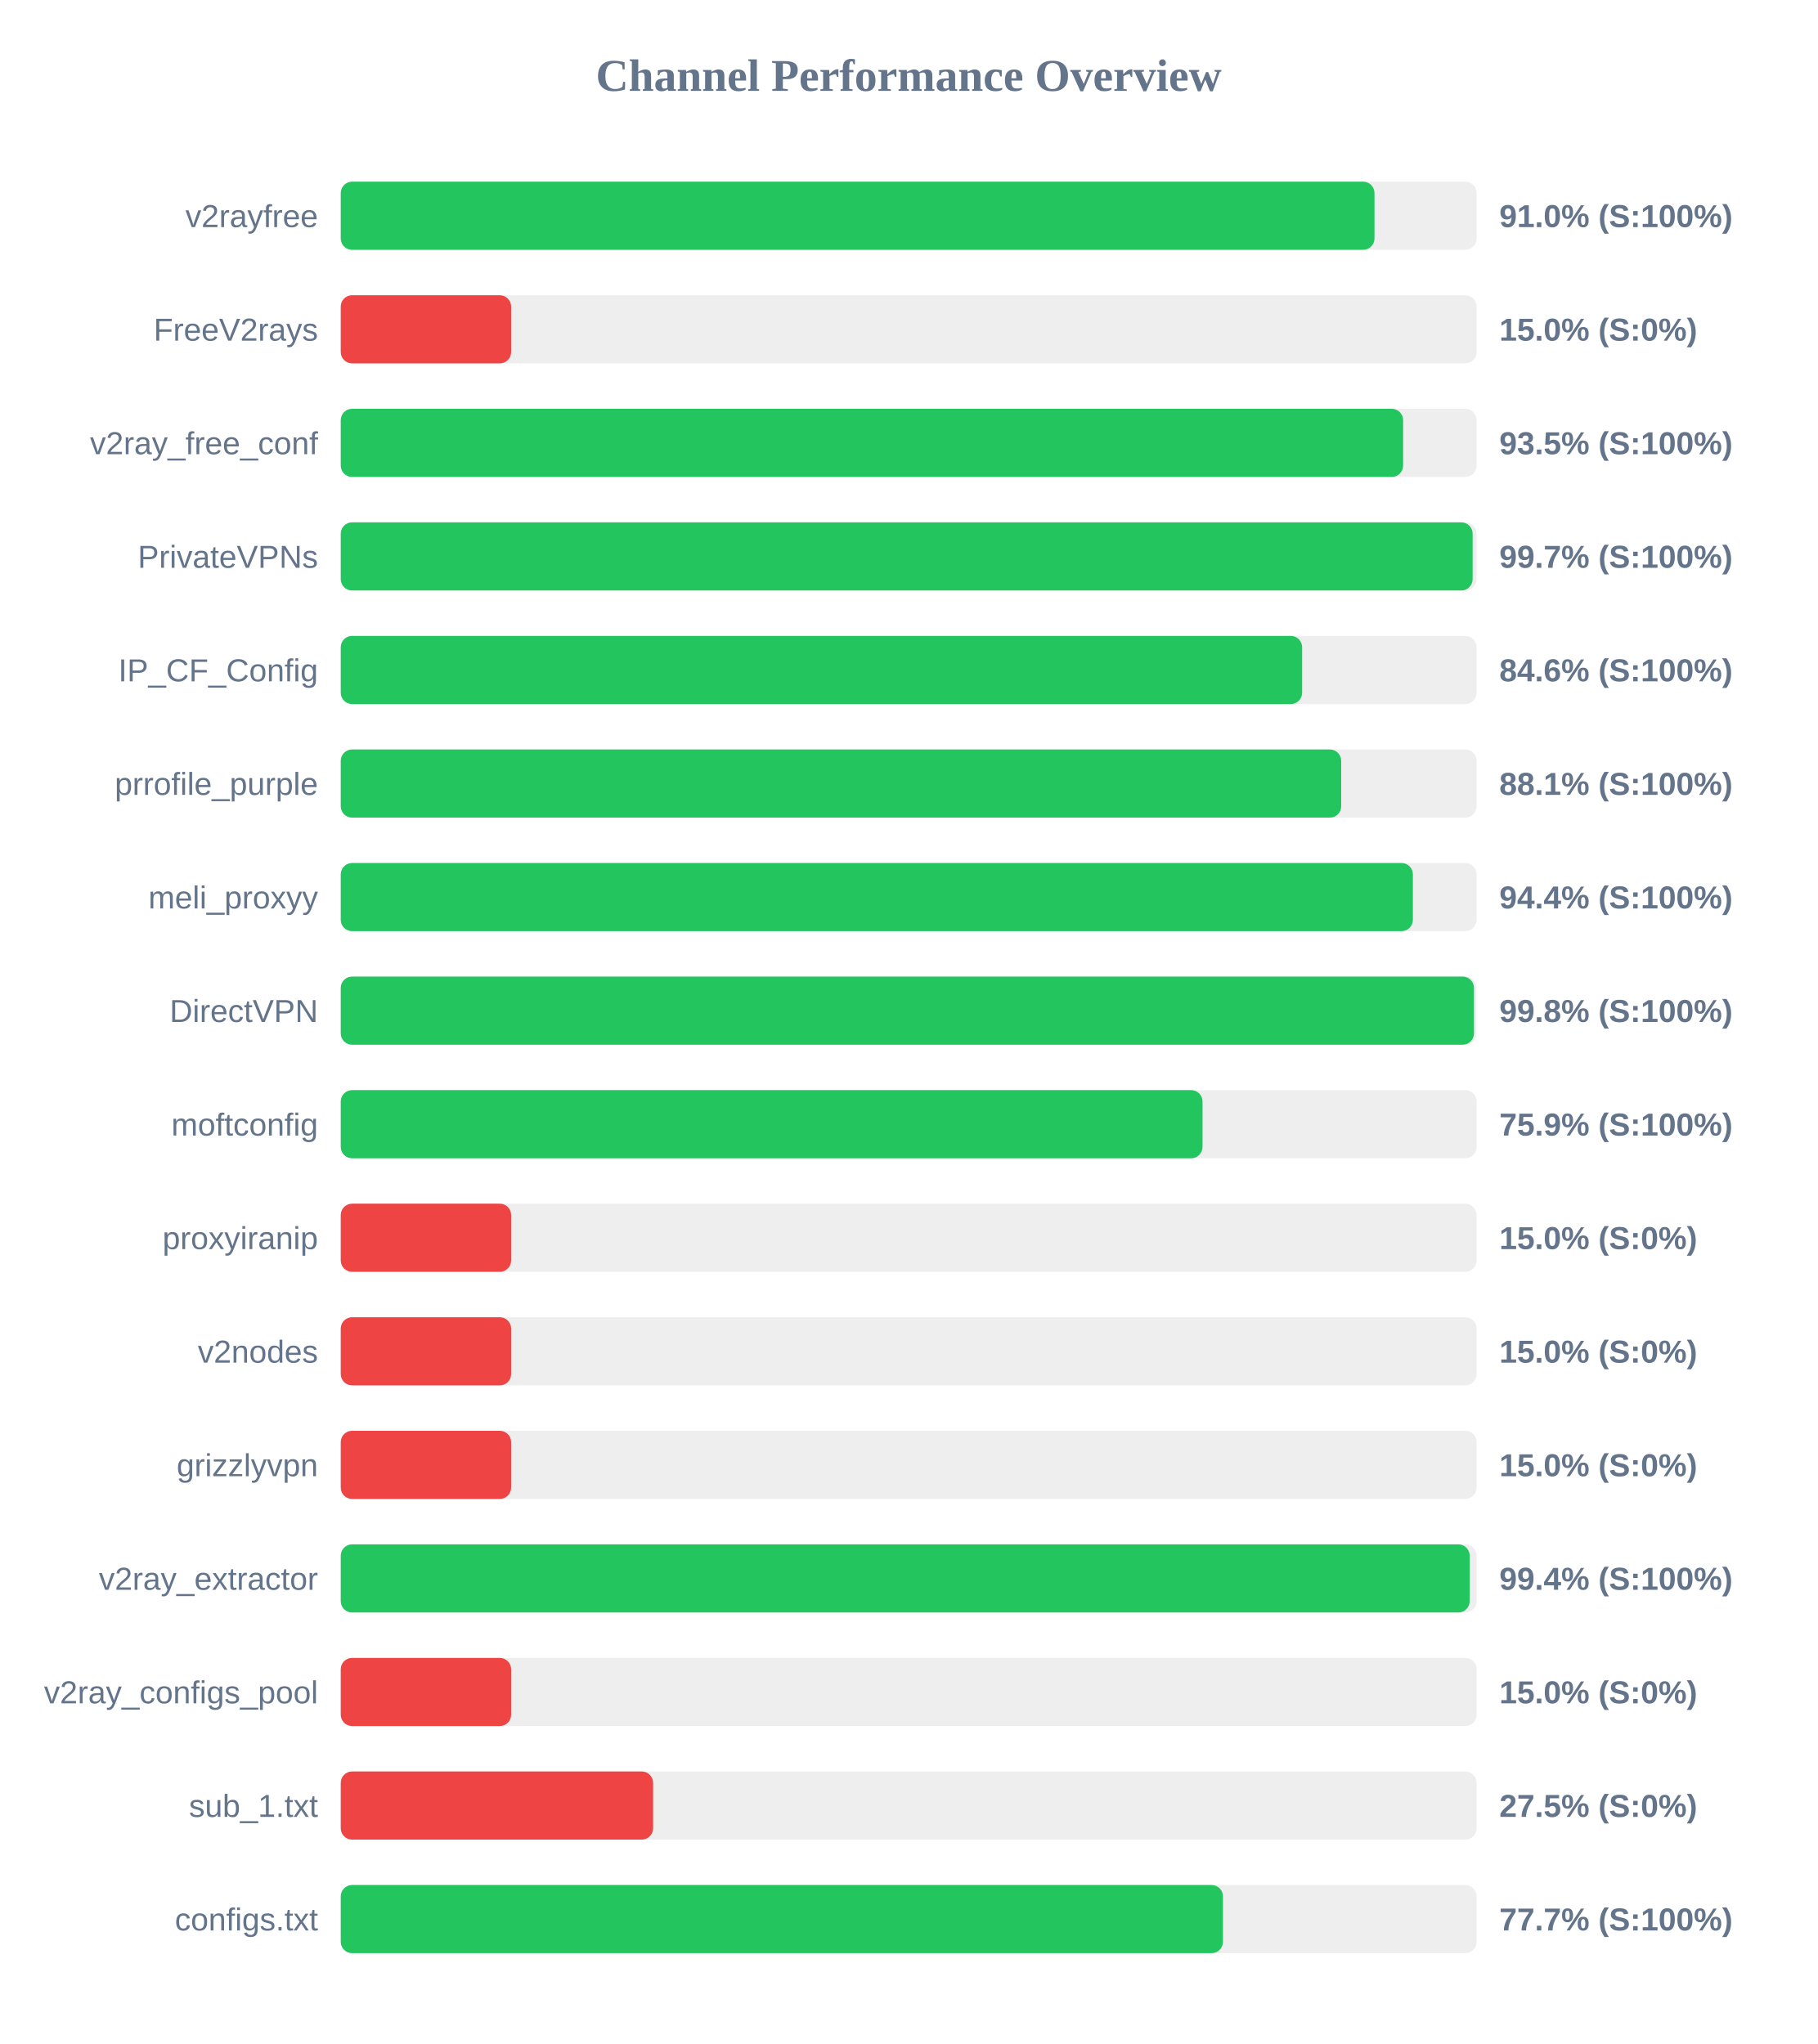
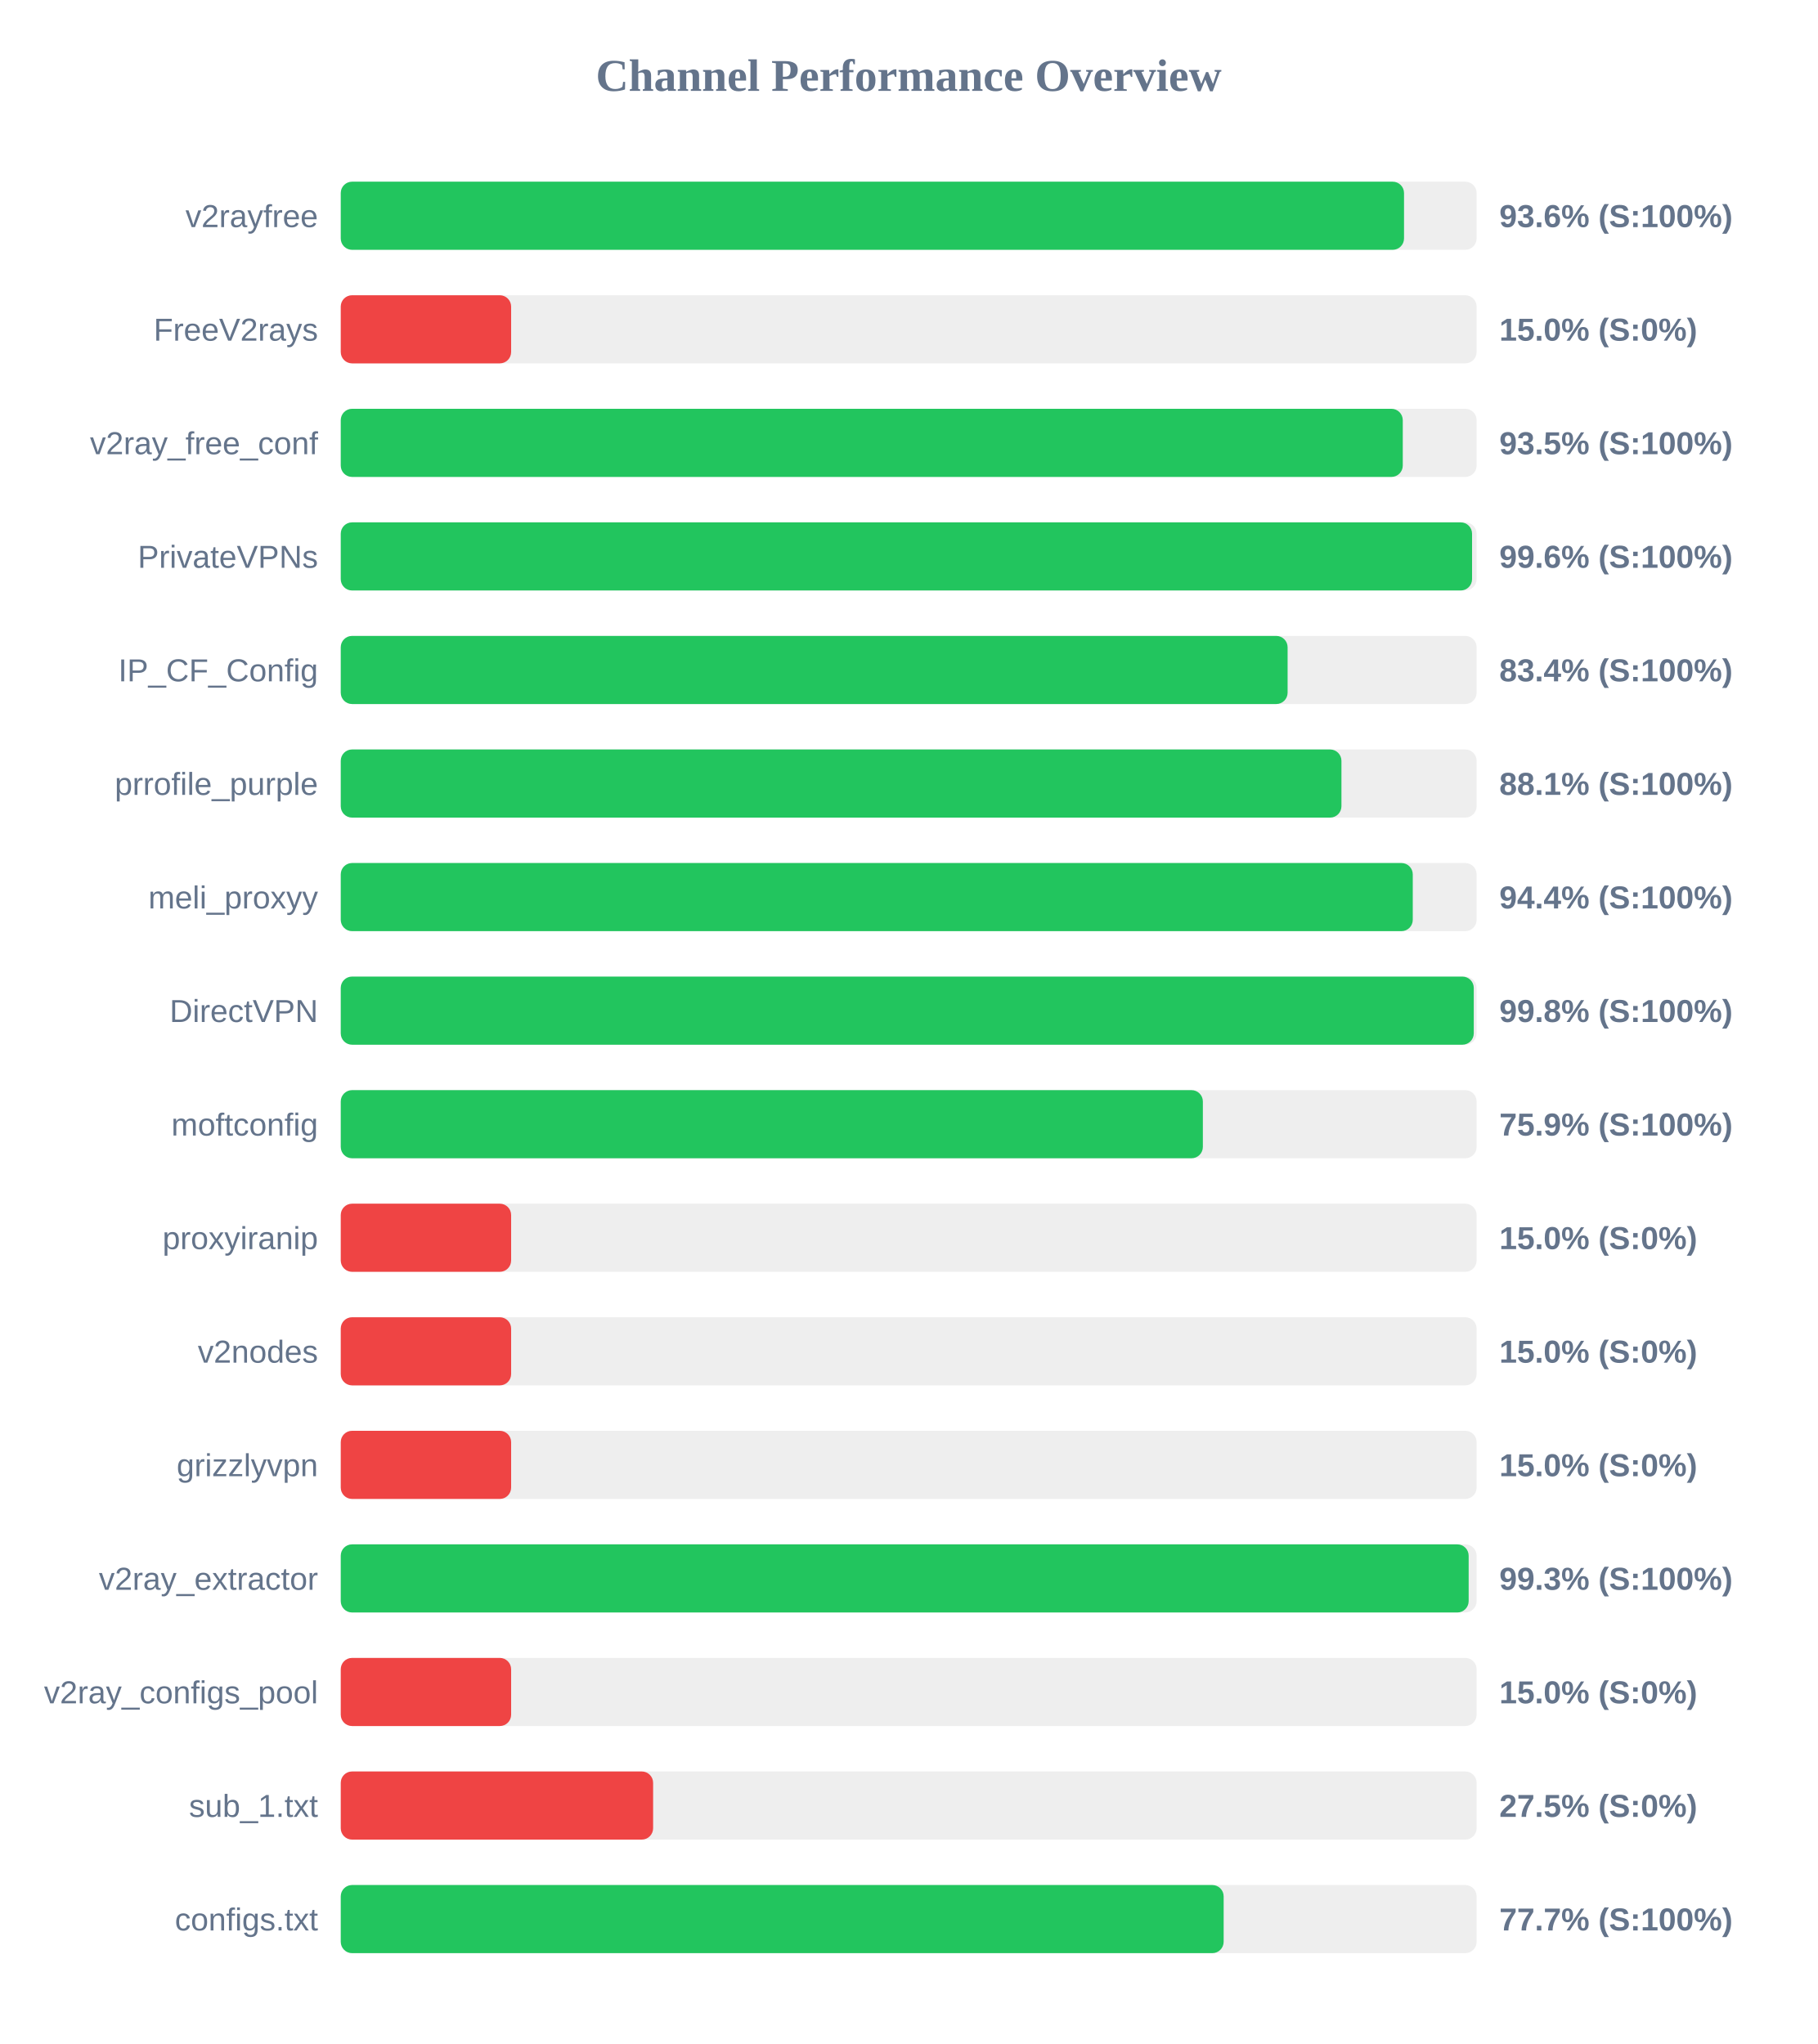
<svg xmlns="http://www.w3.org/2000/svg" width="800" height="900" version="1.1">
  <style>
        .row { font: 14px Arial; fill: #64748b; }
        .score { font: bold 14px Arial; fill: #64748b; }
    </style>
  <text x="400" y="40" text-anchor="middle" font-size="20px" font-weight="bold" fill="#64748b">Channel Performance Overview</text>
  <rect x="150" y="80" width="500" height="30" fill="#eee" rx="5" />
-   <rect x="150" y="80" width="455.05" height="30" fill="#22c55e" rx="5" />
+   <rect x="150" y="80" width="468.05" height="30" fill="#22c55e" rx="5" />
  <text x="140" y="100" text-anchor="end" class="row">v2rayfree</text>
-   <text x="660" y="100" text-anchor="start" class="score">91.0% (S:100%)</text>
+   <text x="660" y="100" text-anchor="start" class="score">93.6% (S:100%)</text>
  <rect x="150" y="130" width="500" height="30" fill="#eee" rx="5" />
  <rect x="150" y="130" width="75.0" height="30" fill="#ef4444" rx="5" />
  <text x="140" y="150" text-anchor="end" class="row">FreeV2rays</text>
  <text x="660" y="150" text-anchor="start" class="score">15.0% (S:0%)</text>
  <rect x="150" y="180" width="500" height="30" fill="#eee" rx="5" />
-   <rect x="150" y="180" width="467.65" height="30" fill="#22c55e" rx="5" />
+   <rect x="150" y="180" width="467.5" height="30" fill="#22c55e" rx="5" />
  <text x="140" y="200" text-anchor="end" class="row">v2ray_free_conf</text>
  <text x="660" y="200" text-anchor="start" class="score">93.5% (S:100%)</text>
  <rect x="150" y="230" width="500" height="30" fill="#eee" rx="5" />
-   <rect x="150" y="230" width="498.25" height="30" fill="#22c55e" rx="5" />
+   <rect x="150" y="230" width="498.0" height="30" fill="#22c55e" rx="5" />
  <text x="140" y="250" text-anchor="end" class="row">PrivateVPNs</text>
-   <text x="660" y="250" text-anchor="start" class="score">99.7% (S:100%)</text>
+   <text x="660" y="250" text-anchor="start" class="score">99.6% (S:100%)</text>
  <rect x="150" y="280" width="500" height="30" fill="#eee" rx="5" />
-   <rect x="150" y="280" width="423.2" height="30" fill="#22c55e" rx="5" />
+   <rect x="150" y="280" width="416.8" height="30" fill="#22c55e" rx="5" />
  <text x="140" y="300" text-anchor="end" class="row">IP_CF_Config</text>
-   <text x="660" y="300" text-anchor="start" class="score">84.6% (S:100%)</text>
+   <text x="660" y="300" text-anchor="start" class="score">83.4% (S:100%)</text>
  <rect x="150" y="330" width="500" height="30" fill="#eee" rx="5" />
-   <rect x="150" y="330" width="440.4" height="30" fill="#22c55e" rx="5" />
+   <rect x="150" y="330" width="440.5" height="30" fill="#22c55e" rx="5" />
  <text x="140" y="350" text-anchor="end" class="row">prrofile_purple</text>
  <text x="660" y="350" text-anchor="start" class="score">88.1% (S:100%)</text>
  <rect x="150" y="380" width="500" height="30" fill="#eee" rx="5" />
-   <rect x="150" y="380" width="471.95" height="30" fill="#22c55e" rx="5" />
+   <rect x="150" y="380" width="471.9" height="30" fill="#22c55e" rx="5" />
  <text x="140" y="400" text-anchor="end" class="row">meli_proxyy</text>
  <text x="660" y="400" text-anchor="start" class="score">94.4% (S:100%)</text>
  <rect x="150" y="430" width="500" height="30" fill="#eee" rx="5" />
-   <rect x="150" y="430" width="498.85" height="30" fill="#22c55e" rx="5" />
+   <rect x="150" y="430" width="498.75" height="30" fill="#22c55e" rx="5" />
  <text x="140" y="450" text-anchor="end" class="row">DirectVPN</text>
  <text x="660" y="450" text-anchor="start" class="score">99.8% (S:100%)</text>
  <rect x="150" y="480" width="500" height="30" fill="#eee" rx="5" />
-   <rect x="150" y="480" width="379.35" height="30" fill="#22c55e" rx="5" />
+   <rect x="150" y="480" width="379.5" height="30" fill="#22c55e" rx="5" />
  <text x="140" y="500" text-anchor="end" class="row">moftconfig</text>
  <text x="660" y="500" text-anchor="start" class="score">75.9% (S:100%)</text>
  <rect x="150" y="530" width="500" height="30" fill="#eee" rx="5" />
  <rect x="150" y="530" width="75.0" height="30" fill="#ef4444" rx="5" />
  <text x="140" y="550" text-anchor="end" class="row">proxyiranip</text>
  <text x="660" y="550" text-anchor="start" class="score">15.0% (S:0%)</text>
  <rect x="150" y="580" width="500" height="30" fill="#eee" rx="5" />
  <rect x="150" y="580" width="75.0" height="30" fill="#ef4444" rx="5" />
  <text x="140" y="600" text-anchor="end" class="row">v2nodes</text>
  <text x="660" y="600" text-anchor="start" class="score">15.0% (S:0%)</text>
  <rect x="150" y="630" width="500" height="30" fill="#eee" rx="5" />
  <rect x="150" y="630" width="75.0" height="30" fill="#ef4444" rx="5" />
  <text x="140" y="650" text-anchor="end" class="row">grizzlyvpn</text>
  <text x="660" y="650" text-anchor="start" class="score">15.0% (S:0%)</text>
  <rect x="150" y="680" width="500" height="30" fill="#eee" rx="5" />
-   <rect x="150" y="680" width="496.95" height="30" fill="#22c55e" rx="5" />
+   <rect x="150" y="680" width="496.5" height="30" fill="#22c55e" rx="5" />
  <text x="140" y="700" text-anchor="end" class="row">v2ray_extractor</text>
-   <text x="660" y="700" text-anchor="start" class="score">99.4% (S:100%)</text>
+   <text x="660" y="700" text-anchor="start" class="score">99.3% (S:100%)</text>
  <rect x="150" y="730" width="500" height="30" fill="#eee" rx="5" />
  <rect x="150" y="730" width="75.0" height="30" fill="#ef4444" rx="5" />
  <text x="140" y="750" text-anchor="end" class="row">v2ray_configs_pool</text>
  <text x="660" y="750" text-anchor="start" class="score">15.0% (S:0%)</text>
  <rect x="150" y="780" width="500" height="30" fill="#eee" rx="5" />
  <rect x="150" y="780" width="137.5" height="30" fill="#ef4444" rx="5" />
  <text x="140" y="800" text-anchor="end" class="row">sub_1.txt</text>
  <text x="660" y="800" text-anchor="start" class="score">27.5% (S:0%)</text>
  <rect x="150" y="830" width="500" height="30" fill="#eee" rx="5" />
-   <rect x="150" y="830" width="388.35" height="30" fill="#22c55e" rx="5" />
+   <rect x="150" y="830" width="388.65" height="30" fill="#22c55e" rx="5" />
  <text x="140" y="850" text-anchor="end" class="row">configs.txt</text>
  <text x="660" y="850" text-anchor="start" class="score">77.7% (S:100%)</text>
</svg>
